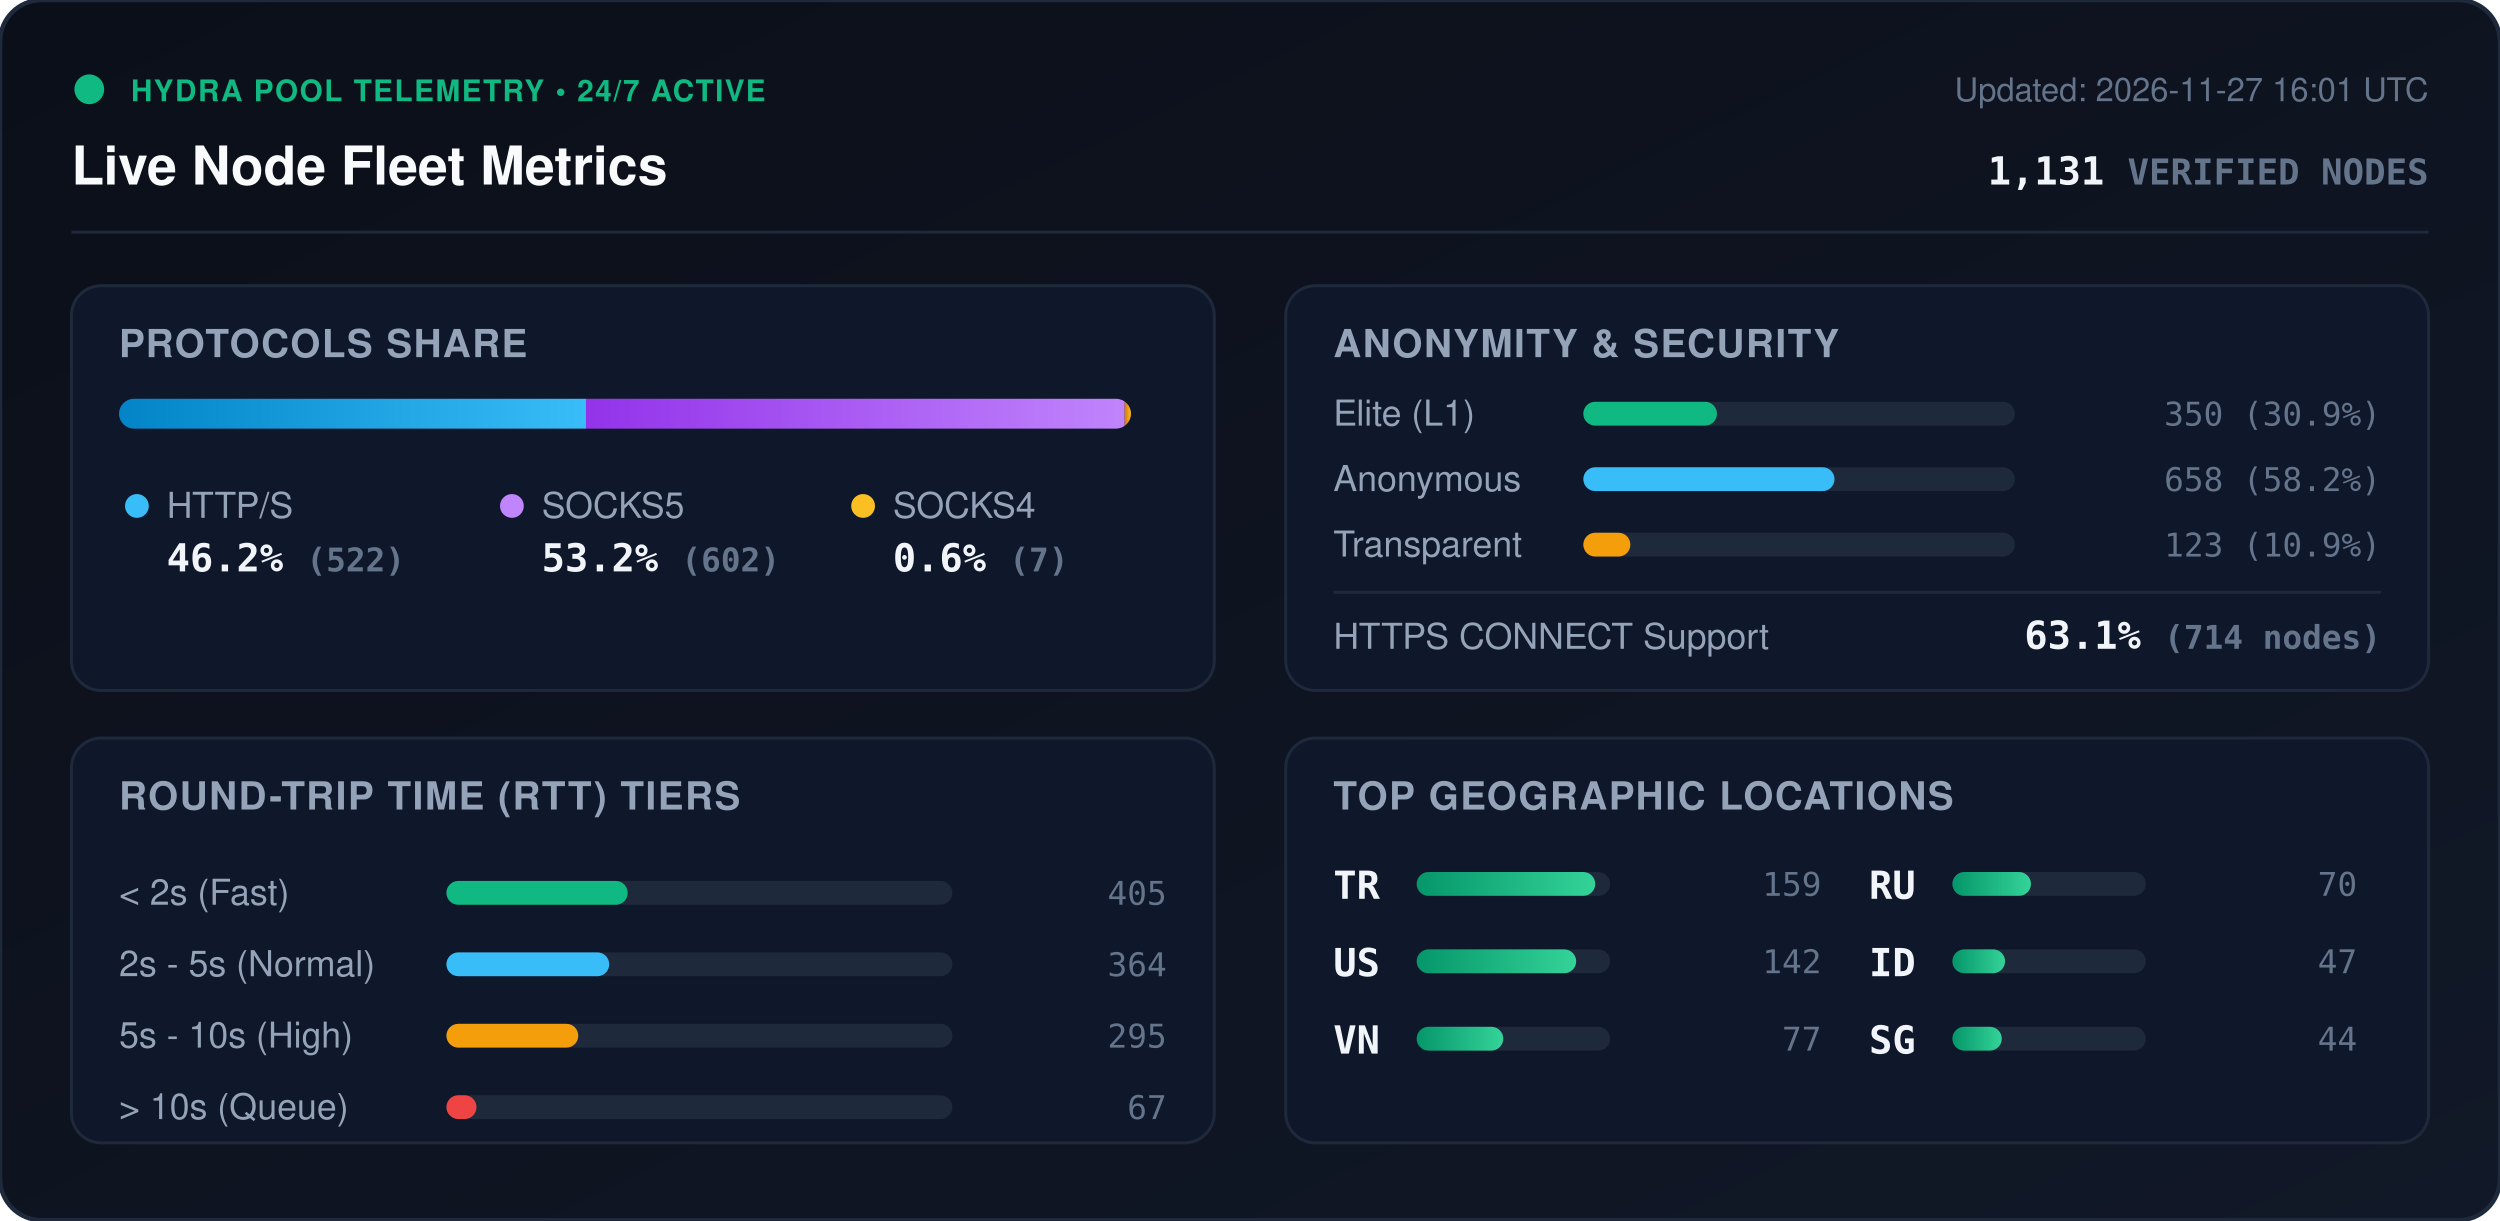
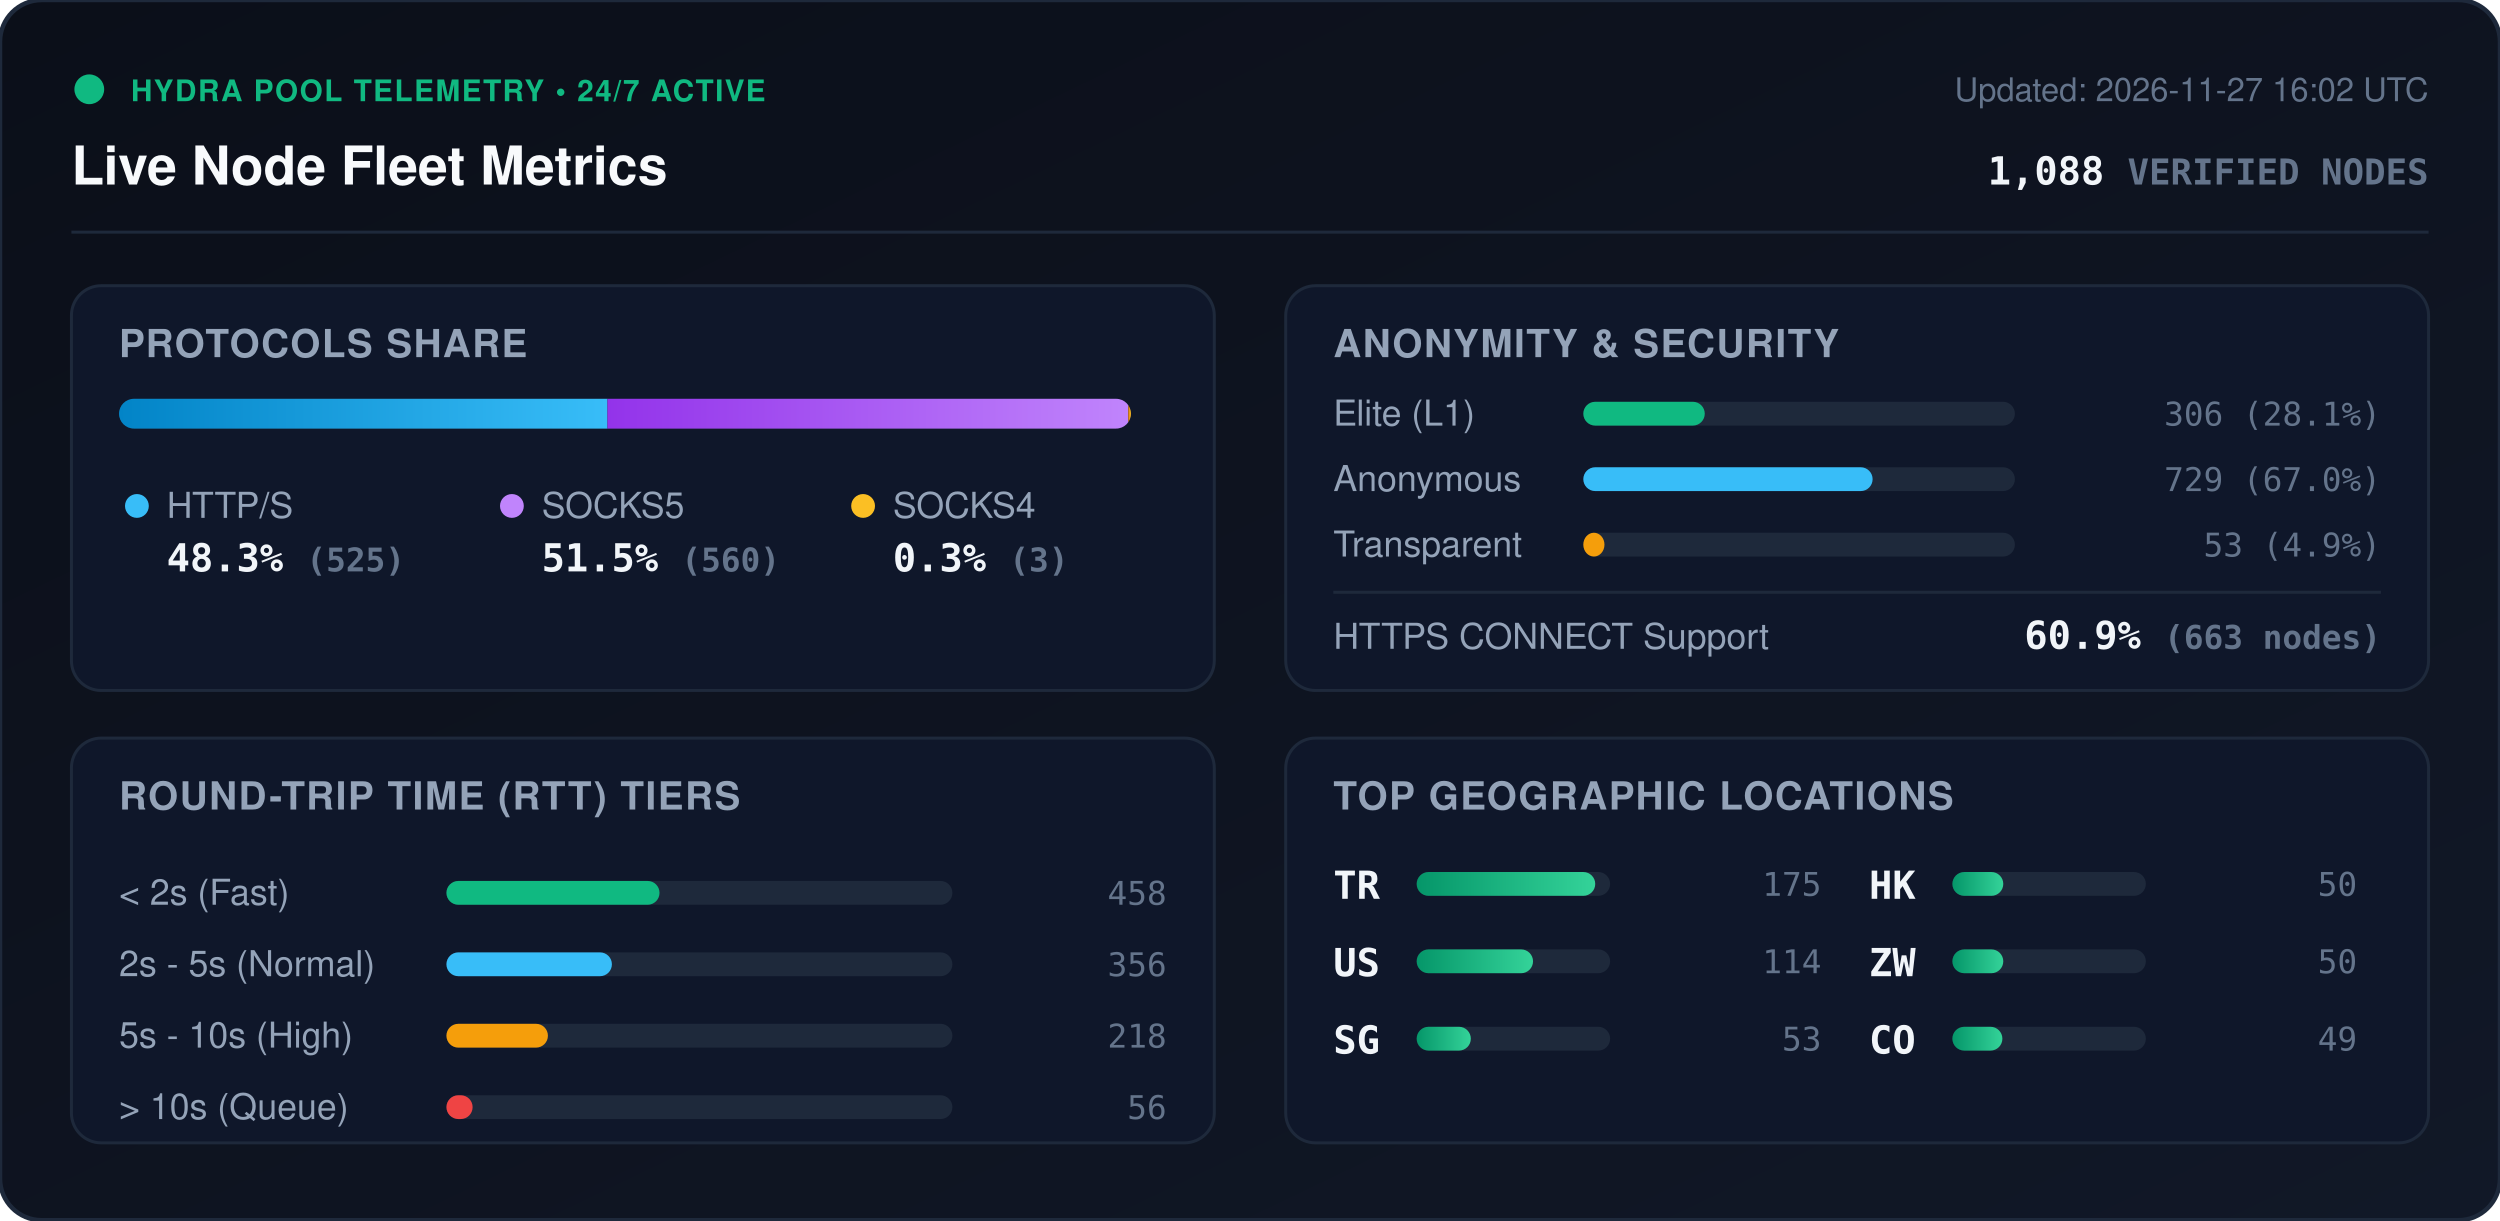
<svg xmlns="http://www.w3.org/2000/svg" viewBox="0 0 840 410" width="840" height="410" style="max-width: 100%; height: auto;">
  <defs>
    <linearGradient id="bg" x1="0%" y1="0%" x2="100%" y2="100%">
      <stop offset="0%" stop-color="#0b0f19" />
      <stop offset="100%" stop-color="#111827" />
    </linearGradient>
    <linearGradient id="bar-http" x1="0%" y1="0%" x2="100%" y2="0%">
      <stop offset="0%" stop-color="#0284c7" />
      <stop offset="100%" stop-color="#38bdf8" />
    </linearGradient>
    <linearGradient id="bar-socks5" x1="0%" y1="0%" x2="100%" y2="0%">
      <stop offset="0%" stop-color="#9333ea" />
      <stop offset="100%" stop-color="#c084fc" />
    </linearGradient>
    <linearGradient id="bar-socks4" x1="0%" y1="0%" x2="100%" y2="0%">
      <stop offset="0%" stop-color="#d97706" />
      <stop offset="100%" stop-color="#fbbf24" />
    </linearGradient>
    <linearGradient id="bar-green" x1="0%" y1="0%" x2="100%" y2="0%">
      <stop offset="0%" stop-color="#059669" />
      <stop offset="100%" stop-color="#34d399" />
    </linearGradient>
    <clipPath id="prog-track-clip">
      <rect width="340.0" height="10" rx="5" />
    </clipPath>
    <style>
      .title { font: 700 18px -apple-system, BlinkMacSystemFont, 'Segoe UI', Helvetica, Arial, sans-serif; fill: #f8fafc; }
      .sub { font: 500 11px -apple-system, BlinkMacSystemFont, 'Segoe UI', Helvetica, Arial, sans-serif; fill: #64748b; }
      .section-hdr { font: 600 13px -apple-system, BlinkMacSystemFont, 'Segoe UI', Helvetica, Arial, sans-serif; fill: #94a3b8; letter-spacing: 0.5px; }
      .metric-val { font: 700 13px -apple-system, BlinkMacSystemFont, 'Segoe UI', Helvetica, Arial, sans-serif; fill: #f1f5f9; }
      .metric-lbl { font: 500 12px -apple-system, BlinkMacSystemFont, 'Segoe UI', Helvetica, Arial, sans-serif; fill: #94a3b8; }
      .badge-txt { font: 700 10px -apple-system, BlinkMacSystemFont, 'Segoe UI', Helvetica, Arial, sans-serif; fill: #10b981; letter-spacing: 0.5px; }
      .mono { font-family: ui-monospace, SFMono-Regular, Menlo, Monaco, Consolas, monospace; }
      .pulse { animation: beacon 2s infinite ease-in-out; }
      @keyframes beacon { 0%, 100% { opacity: 1; } 50% { opacity: 0.35; } }
    </style>
  </defs>
  <rect width="840" height="410" rx="14" fill="url(#bg)" stroke="#1e293b" stroke-width="1.5" />
  <g transform="translate(24, 24)">
    <circle cx="6" cy="6" r="5" fill="#10b981" class="pulse" />
    <text x="20" y="10" class="badge-txt">HYDRA POOL TELEMETRY • 24/7 ACTIVE</text>
    <text x="0" y="38" class="title">Live Node Fleet Metrics</text>
-     <text x="792" y="10" text-anchor="end" class="sub">Updated: 2026-11-27 16:01 UTC</text>
-     <text x="792" y="38" text-anchor="end" class="metric-val mono" fill="#38bdf8">1,131 <tspan font-size="12" fill="#64748b">VERIFIED NODES</tspan>
+     <text x="792" y="10" text-anchor="end" class="sub">Updated: 2026-11-27 16:02 UTC</text>
+     <text x="792" y="38" text-anchor="end" class="metric-val mono" fill="#38bdf8">1,088 <tspan font-size="12" fill="#64748b">VERIFIED NODES</tspan>
    </text>
  </g>
  <line x1="24" y1="78" x2="816" y2="78" stroke="#1e293b" stroke-width="1" />
  <g transform="translate(24, 96)">
    <rect width="384" height="136" rx="10" fill="#0f172a" stroke="#1e293b" />
    <text x="16" y="24" class="section-hdr">PROTOCOLS SHARE</text>
    <g transform="translate(16, 38)">
      <rect width="340.0" height="10" rx="5" fill="#1e293b" />
      <g clip-path="url(#prog-track-clip)">
-         <rect x="0" width="156.9" height="10" fill="url(#bar-http)" />
-         <rect x="156.9" width="181.0" height="10" fill="url(#bar-socks5)" />
-         <rect x="337.9" width="2.1" height="10" fill="url(#bar-socks4)" />
+         <rect x="0" width="164.1" height="10" fill="url(#bar-http)" />
+         <rect x="164.1" width="175.0" height="10" fill="url(#bar-socks5)" />
+         <rect x="339.1" width="0.9" height="10" fill="url(#bar-socks4)" />
      </g>
    </g>
    <g transform="translate(16, 68)">
      <circle cx="6" cy="6" r="4" fill="#38bdf8" />
      <text x="16" y="10" class="metric-lbl">HTTP/S</text>
-       <text x="16" y="28" class="metric-val mono">46.2% <tspan font-size="11" fill="#64748b">(522)</tspan>
+       <text x="16" y="28" class="metric-val mono">48.3% <tspan font-size="11" fill="#64748b">(525)</tspan>
      </text>
      <circle cx="132" cy="6" r="4" fill="#c084fc" />
      <text x="142" y="10" class="metric-lbl">SOCKS5</text>
-       <text x="142" y="28" class="metric-val mono">53.2% <tspan font-size="11" fill="#64748b">(602)</tspan>
+       <text x="142" y="28" class="metric-val mono">51.5% <tspan font-size="11" fill="#64748b">(560)</tspan>
      </text>
      <circle cx="250" cy="6" r="4" fill="#fbbf24" />
      <text x="260" y="10" class="metric-lbl">SOCKS4</text>
-       <text x="260" y="28" class="metric-val mono">0.6% <tspan font-size="11" fill="#64748b">(7)</tspan>
+       <text x="260" y="28" class="metric-val mono">0.3% <tspan font-size="11" fill="#64748b">(3)</tspan>
      </text>
    </g>
  </g>
  <g transform="translate(432, 96)">
    <rect width="384" height="136" rx="10" fill="#0f172a" stroke="#1e293b" />
    <text x="16" y="24" class="section-hdr">ANONYMITY &amp; SECURITY</text>
    <text x="16" y="47" class="metric-lbl">Elite (L1)</text>
    <rect x="100" y="39" width="145.0" height="8" rx="4" fill="#1e293b" />
-     <rect x="100" y="39" width="44.9" height="8" rx="4" fill="#10b981" />
-     <text x="368" y="47" text-anchor="end" class="mono sub" fill="#e2e8f0">350 (30.9%)</text>
+     <rect x="100" y="39" width="40.8" height="8" rx="4" fill="#10b981" />
+     <text x="368" y="47" text-anchor="end" class="mono sub" fill="#e2e8f0">306 (28.1%)</text>
    <text x="16" y="69" class="metric-lbl">Anonymous</text>
    <rect x="100" y="61" width="145.0" height="8" rx="4" fill="#1e293b" />
-     <rect x="100" y="61" width="84.4" height="8" rx="4" fill="#38bdf8" />
-     <text x="368" y="69" text-anchor="end" class="mono sub" fill="#e2e8f0">658 (58.2%)</text>
+     <rect x="100" y="61" width="97.2" height="8" rx="4" fill="#38bdf8" />
+     <text x="368" y="69" text-anchor="end" class="mono sub" fill="#e2e8f0">729 (67.0%)</text>
    <text x="16" y="91" class="metric-lbl">Transparent</text>
    <rect x="100" y="83" width="145.0" height="8" rx="4" fill="#1e293b" />
-     <rect x="100" y="83" width="15.8" height="8" rx="4" fill="#f59e0b" />
-     <text x="368" y="91" text-anchor="end" class="mono sub" fill="#e2e8f0">123 (10.9%)</text>
+     <rect x="100" y="83" width="7.1" height="8" rx="4" fill="#f59e0b" />
+     <text x="368" y="91" text-anchor="end" class="mono sub" fill="#e2e8f0">53 (4.9%)</text>
    <line x1="16" y1="103" x2="368" y2="103" stroke="#1e293b" stroke-width="1" />
    <text x="16" y="122" class="metric-lbl">HTTPS CONNECT Support</text>
-     <text x="368" y="122" text-anchor="end" class="metric-val mono" fill="#34d399">63.1% <tspan font-size="11" fill="#64748b">(714 nodes)</tspan>
+     <text x="368" y="122" text-anchor="end" class="metric-val mono" fill="#34d399">60.9% <tspan font-size="11" fill="#64748b">(663 nodes)</tspan>
    </text>
  </g>
  <g transform="translate(24, 248)">
    <rect width="384" height="136" rx="10" fill="#0f172a" stroke="#1e293b" />
    <text x="16" y="24" class="section-hdr">ROUND-TRIP TIME (RTT) TIERS</text>
    <g transform="translate(16, 42)">
      <text x="0" y="14" class="metric-lbl">&lt; 2s (Fast)</text>
      <rect x="110" y="6" width="170" height="8" rx="4" fill="#1e293b" />
-       <rect x="110" y="6" width="60.9" height="8" rx="4" fill="#10b981" />
-       <text x="352" y="14" text-anchor="end" class="mono sub">405</text>
+       <rect x="110" y="6" width="71.6" height="8" rx="4" fill="#10b981" />
+       <text x="352" y="14" text-anchor="end" class="mono sub">458</text>
      <text x="0" y="38" class="metric-lbl">2s - 5s (Normal)</text>
      <rect x="110" y="30" width="170" height="8" rx="4" fill="#1e293b" />
-       <rect x="110" y="30" width="54.7" height="8" rx="4" fill="#38bdf8" />
-       <text x="352" y="38" text-anchor="end" class="mono sub">364</text>
+       <rect x="110" y="30" width="55.6" height="8" rx="4" fill="#38bdf8" />
+       <text x="352" y="38" text-anchor="end" class="mono sub">356</text>
      <text x="0" y="62" class="metric-lbl">5s - 10s (High)</text>
      <rect x="110" y="54" width="170" height="8" rx="4" fill="#1e293b" />
-       <rect x="110" y="54" width="44.3" height="8" rx="4" fill="#f59e0b" />
-       <text x="352" y="62" text-anchor="end" class="mono sub">295</text>
+       <rect x="110" y="54" width="34.1" height="8" rx="4" fill="#f59e0b" />
+       <text x="352" y="62" text-anchor="end" class="mono sub">218</text>
      <text x="0" y="86" class="metric-lbl">&gt; 10s (Queue)</text>
      <rect x="110" y="78" width="170" height="8" rx="4" fill="#1e293b" />
-       <rect x="110" y="78" width="10.1" height="8" rx="4" fill="#ef4444" />
-       <text x="352" y="86" text-anchor="end" class="mono sub">67</text>
+       <rect x="110" y="78" width="8.8" height="8" rx="4" fill="#ef4444" />
+       <text x="352" y="86" text-anchor="end" class="mono sub">56</text>
    </g>
  </g>
  <g transform="translate(432, 248)">
    <rect width="384" height="136" rx="10" fill="#0f172a" stroke="#1e293b" />
    <text x="16" y="24" class="section-hdr">TOP GEOGRAPHIC LOCATIONS</text>
    <g transform="translate(16, 42)">
      <g transform="translate(0, 0)">
        <text x="0" y="12" class="mono metric-val" font-size="12">TR</text>
        <rect x="28" y="3" width="65" height="8" rx="4" fill="#1e293b" />
        <rect x="28" y="3" width="60.0" height="8" rx="4" fill="url(#bar-green)" />
-         <text x="164" y="11" text-anchor="end" class="mono sub">159</text>
+         <text x="164" y="11" text-anchor="end" class="mono sub">175</text>
      </g>
      <g transform="translate(0, 26)">
        <text x="0" y="12" class="mono metric-val" font-size="12">US</text>
        <rect x="28" y="3" width="65" height="8" rx="4" fill="#1e293b" />
-         <rect x="28" y="3" width="53.6" height="8" rx="4" fill="url(#bar-green)" />
-         <text x="164" y="11" text-anchor="end" class="mono sub">142</text>
+         <rect x="28" y="3" width="39.1" height="8" rx="4" fill="url(#bar-green)" />
+         <text x="164" y="11" text-anchor="end" class="mono sub">114</text>
      </g>
      <g transform="translate(0, 52)">
-         <text x="0" y="12" class="mono metric-val" font-size="12">VN</text>
+         <text x="0" y="12" class="mono metric-val" font-size="12">SG</text>
        <rect x="28" y="3" width="65" height="8" rx="4" fill="#1e293b" />
-         <rect x="28" y="3" width="29.1" height="8" rx="4" fill="url(#bar-green)" />
-         <text x="164" y="11" text-anchor="end" class="mono sub">77</text>
+         <rect x="28" y="3" width="18.2" height="8" rx="4" fill="url(#bar-green)" />
+         <text x="164" y="11" text-anchor="end" class="mono sub">53</text>
      </g>
      <g transform="translate(180, 0)">
-         <text x="0" y="12" class="mono metric-val" font-size="12">RU</text>
+         <text x="0" y="12" class="mono metric-val" font-size="12">HK</text>
        <rect x="28" y="3" width="65" height="8" rx="4" fill="#1e293b" />
-         <rect x="28" y="3" width="26.4" height="8" rx="4" fill="url(#bar-green)" />
-         <text x="164" y="11" text-anchor="end" class="mono sub">70</text>
+         <rect x="28" y="3" width="17.1" height="8" rx="4" fill="url(#bar-green)" />
+         <text x="164" y="11" text-anchor="end" class="mono sub">50</text>
      </g>
      <g transform="translate(180, 26)">
-         <text x="0" y="12" class="mono metric-val" font-size="12">ID</text>
+         <text x="0" y="12" class="mono metric-val" font-size="12">ZW</text>
        <rect x="28" y="3" width="65" height="8" rx="4" fill="#1e293b" />
-         <rect x="28" y="3" width="17.7" height="8" rx="4" fill="url(#bar-green)" />
-         <text x="164" y="11" text-anchor="end" class="mono sub">47</text>
+         <rect x="28" y="3" width="17.1" height="8" rx="4" fill="url(#bar-green)" />
+         <text x="164" y="11" text-anchor="end" class="mono sub">50</text>
      </g>
      <g transform="translate(180, 52)">
-         <text x="0" y="12" class="mono metric-val" font-size="12">SG</text>
+         <text x="0" y="12" class="mono metric-val" font-size="12">CO</text>
        <rect x="28" y="3" width="65" height="8" rx="4" fill="#1e293b" />
-         <rect x="28" y="3" width="16.6" height="8" rx="4" fill="url(#bar-green)" />
-         <text x="164" y="11" text-anchor="end" class="mono sub">44</text>
+         <rect x="28" y="3" width="16.8" height="8" rx="4" fill="url(#bar-green)" />
+         <text x="164" y="11" text-anchor="end" class="mono sub">49</text>
      </g>
    </g>
  </g>
</svg>
